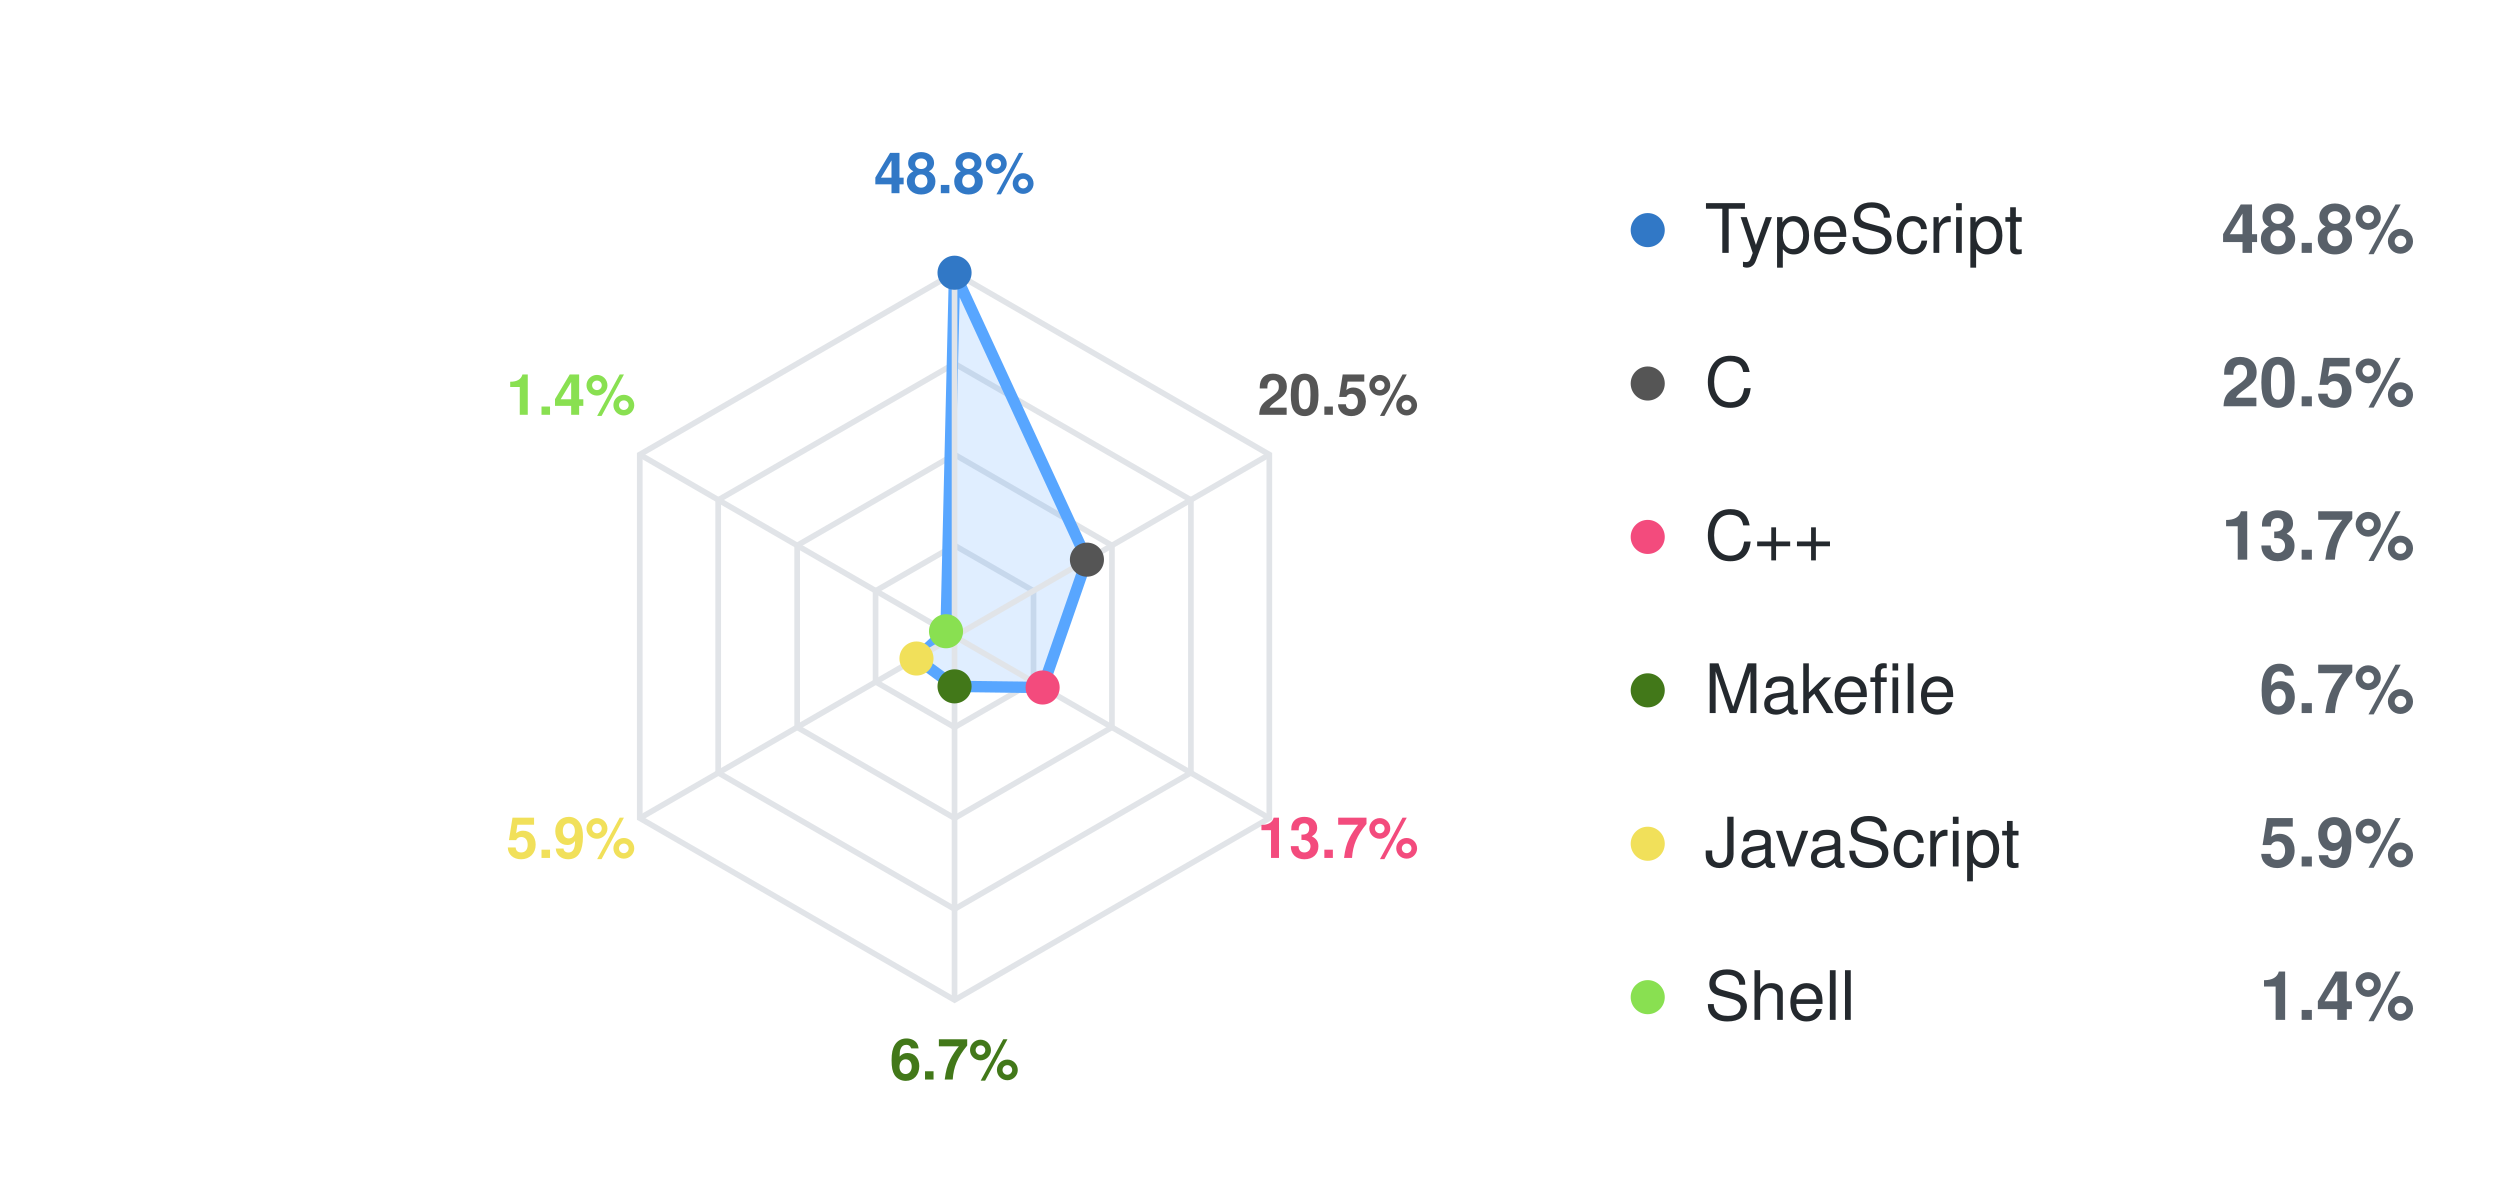
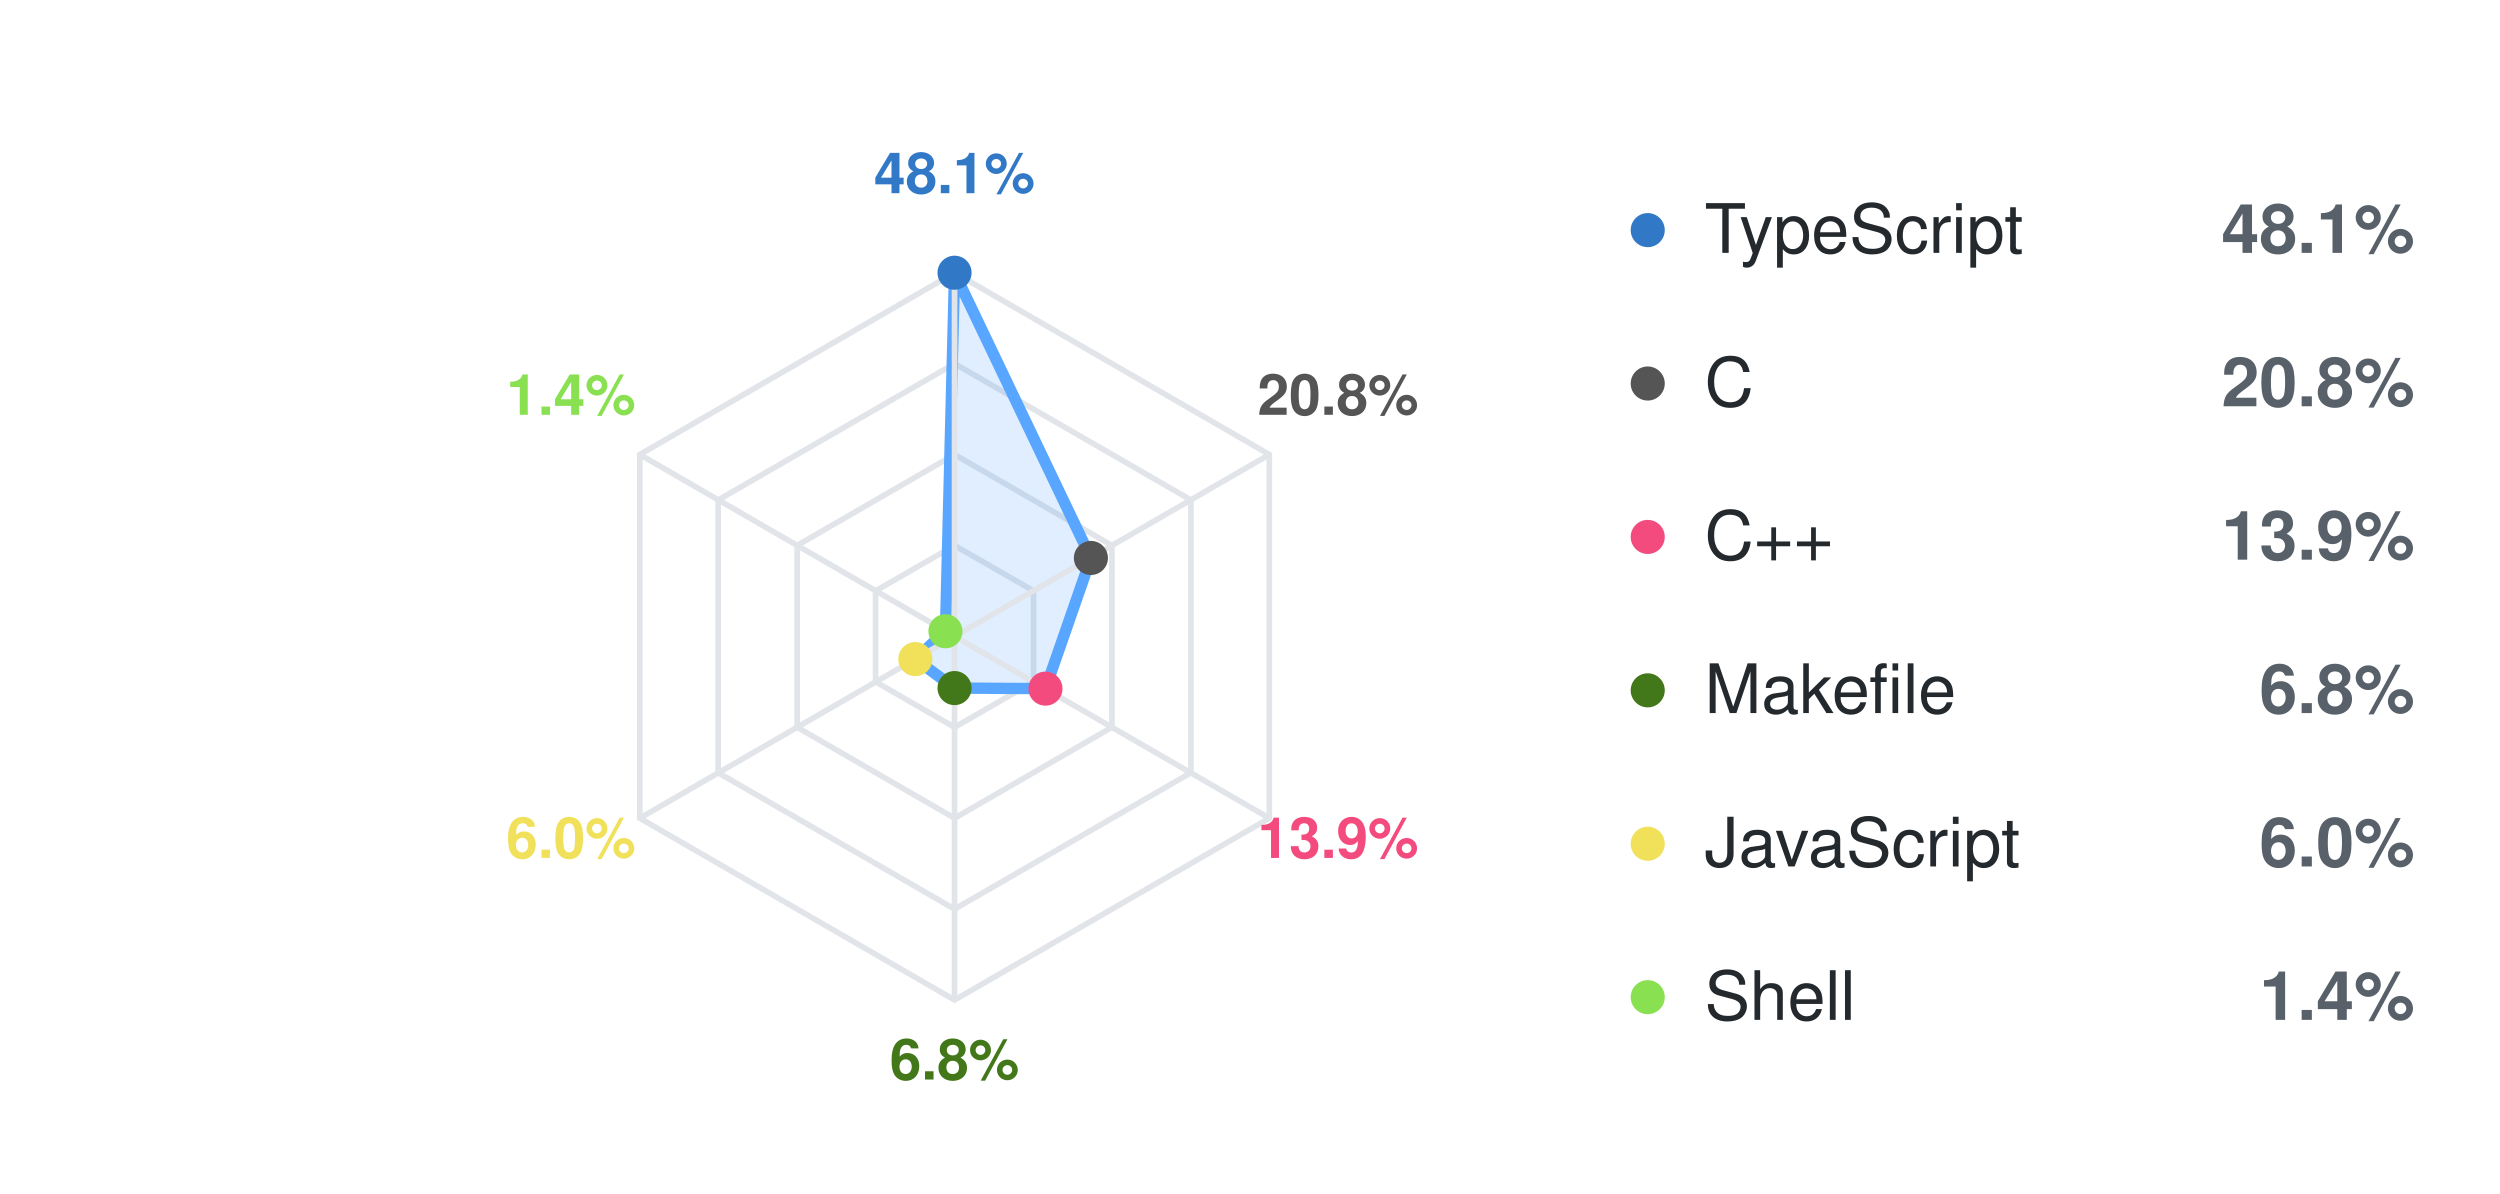
<svg xmlns="http://www.w3.org/2000/svg" id="gh-dark-mode-only" width="440" height="210">
  <style>
svg {
  font-family: -apple-system, BlinkMacSystemFont, Segoe UI, Helvetica, Arial, sans-serif, Apple Color Emoji, Segoe UI Emoji;
}

.grid {
  fill: none;
  stroke: rgb(225, 228, 232);
  stroke-width: 1px;
}

#gh-dark-mode-only:target .grid {
  stroke: rgba(110, 118, 129, 0.4);
}

.axis {
  stroke: rgb(225, 228, 232);
  stroke-width: 1px;
}

#gh-dark-mode-only:target .axis {
  stroke: rgba(110, 118, 129, 0.4);
}

.axis-label {
  font-size: 10px;
  font-weight: 600;
}

.legend-name {
  font-size: 12px;
  fill: rgb(36, 41, 46);
}

#gh-dark-mode-only:target .legend-name {
  fill: #c9d1d9;
}

.legend-percent {
  font-size: 12px;
  font-weight: 600;
  fill: rgb(88, 96, 105);
}

#gh-dark-mode-only:target .legend-percent {
  fill: #8b949e;
}

.dim {
  font-size: 13px;
  fill: rgb(88, 96, 105);
}

#gh-dark-mode-only:target .dim {
  fill: #8b949e;
}
</style>
  <polygon class="grid" points="168.0,96.0 181.9,104.0 181.9,120.0 168.0,128.0 154.1,120.0 154.1,104.0" />
  <polygon class="grid" points="168.0,80.0 195.7,96.0 195.7,128.0 168.0,144.0 140.3,128.0 140.3,96.0" />
  <polygon class="grid" points="168.0,64.0 209.6,88.0 209.6,136.0 168.0,160.0 126.4,136.0 126.4,88.0" />
  <polygon class="grid" points="168.0,48.0 223.4,80.0 223.4,144.0 168.0,176.0 112.6,144.0 112.6,80.0" />
-   <polygon fill="#58a6ff" fill-opacity="0.18" stroke="#58a6ff" stroke-width="2" stroke-linejoin="round" points="168.0,48.0 191.3,98.5 183.5,121.0 168.0,120.8 161.3,115.9 166.5,111.1" />
+   <polygon fill="#58a6ff" fill-opacity="0.18" stroke="#58a6ff" stroke-width="2" stroke-linejoin="round" points="168.0,48.0 192.0,98.2 184.0,121.2 168.0,121.1 161.1,116.0 166.4,111.1" />
  <line class="axis" x1="168.0" y1="112.0" x2="168.0" y2="48.0" />
  <circle cx="168.0" cy="48.0" r="3" fill="#3178c6" />
  <text x="168.0" y="34.0" text-anchor="middle" class="axis-label" fill="#3178c6">
-     <tspan font-weight="600">48.8%</tspan>
+     <tspan font-weight="600">48.1%</tspan>
  </text>
  <line class="axis" x1="168.0" y1="112.0" x2="223.4" y2="80.0" />
-   <circle cx="191.3" cy="98.5" r="3" fill="#555555" />
+   <circle cx="192.0" cy="98.2" r="3" fill="#555555" />
  <text x="235.5" y="73.0" text-anchor="middle" class="axis-label" fill="#555555">
-     <tspan font-weight="600">20.5%</tspan>
+     <tspan font-weight="600">20.8%</tspan>
  </text>
  <line class="axis" x1="168.0" y1="112.0" x2="223.4" y2="144.0" />
-   <circle cx="183.5" cy="121.0" r="3" fill="#f34b7d" />
+   <circle cx="184.0" cy="121.2" r="3" fill="#f34b7d" />
  <text x="235.5" y="151.0" text-anchor="middle" class="axis-label" fill="#f34b7d">
-     <tspan font-weight="600">13.7%</tspan>
+     <tspan font-weight="600">13.9%</tspan>
  </text>
  <line class="axis" x1="168.0" y1="112.0" x2="168.0" y2="176.0" />
-   <circle cx="168.0" cy="120.8" r="3" fill="#427819" />
+   <circle cx="168.0" cy="121.1" r="3" fill="#427819" />
  <text x="168.0" y="190.0" text-anchor="middle" class="axis-label" fill="#427819">
-     <tspan font-weight="600">6.7%</tspan>
+     <tspan font-weight="600">6.8%</tspan>
  </text>
  <line class="axis" x1="168.0" y1="112.0" x2="112.6" y2="144.0" />
-   <circle cx="161.3" cy="115.9" r="3" fill="#f1e05a" />
+   <circle cx="161.1" cy="116.0" r="3" fill="#f1e05a" />
  <text x="100.5" y="151.0" text-anchor="middle" class="axis-label" fill="#f1e05a">
-     <tspan font-weight="600">5.9%</tspan>
+     <tspan font-weight="600">6.0%</tspan>
  </text>
  <line class="axis" x1="168.0" y1="112.0" x2="112.6" y2="80.0" />
-   <circle cx="166.5" cy="111.1" r="3" fill="#89e051" />
+   <circle cx="166.4" cy="111.1" r="3" fill="#89e051" />
  <text x="100.5" y="73.0" text-anchor="middle" class="axis-label" fill="#89e051">
    <tspan font-weight="600">1.4%</tspan>
  </text>
  <circle cx="290" cy="40.5" r="3" fill="#3178c6" />
  <text x="300" y="44.5" class="legend-name">TypeScript</text>
-   <text x="425" y="44.5" text-anchor="end" class="legend-percent">48.8%</text>
+   <text x="425" y="44.5" text-anchor="end" class="legend-percent">48.1%</text>
  <circle cx="290" cy="67.5" r="3" fill="#555555" />
  <text x="300" y="71.5" class="legend-name">C</text>
-   <text x="425" y="71.5" text-anchor="end" class="legend-percent">20.5%</text>
+   <text x="425" y="71.5" text-anchor="end" class="legend-percent">20.8%</text>
  <circle cx="290" cy="94.5" r="3" fill="#f34b7d" />
  <text x="300" y="98.5" class="legend-name">C++</text>
-   <text x="425" y="98.5" text-anchor="end" class="legend-percent">13.7%</text>
+   <text x="425" y="98.5" text-anchor="end" class="legend-percent">13.9%</text>
  <circle cx="290" cy="121.5" r="3" fill="#427819" />
  <text x="300" y="125.5" class="legend-name">Makefile</text>
-   <text x="425" y="125.5" text-anchor="end" class="legend-percent">6.7%</text>
+   <text x="425" y="125.5" text-anchor="end" class="legend-percent">6.8%</text>
  <circle cx="290" cy="148.5" r="3" fill="#f1e05a" />
  <text x="300" y="152.5" class="legend-name">JavaScript</text>
-   <text x="425" y="152.5" text-anchor="end" class="legend-percent">5.9%</text>
+   <text x="425" y="152.5" text-anchor="end" class="legend-percent">6.0%</text>
  <circle cx="290" cy="175.5" r="3" fill="#89e051" />
  <text x="300" y="179.5" class="legend-name">Shell</text>
  <text x="425" y="179.5" text-anchor="end" class="legend-percent">1.4%</text>
</svg>
